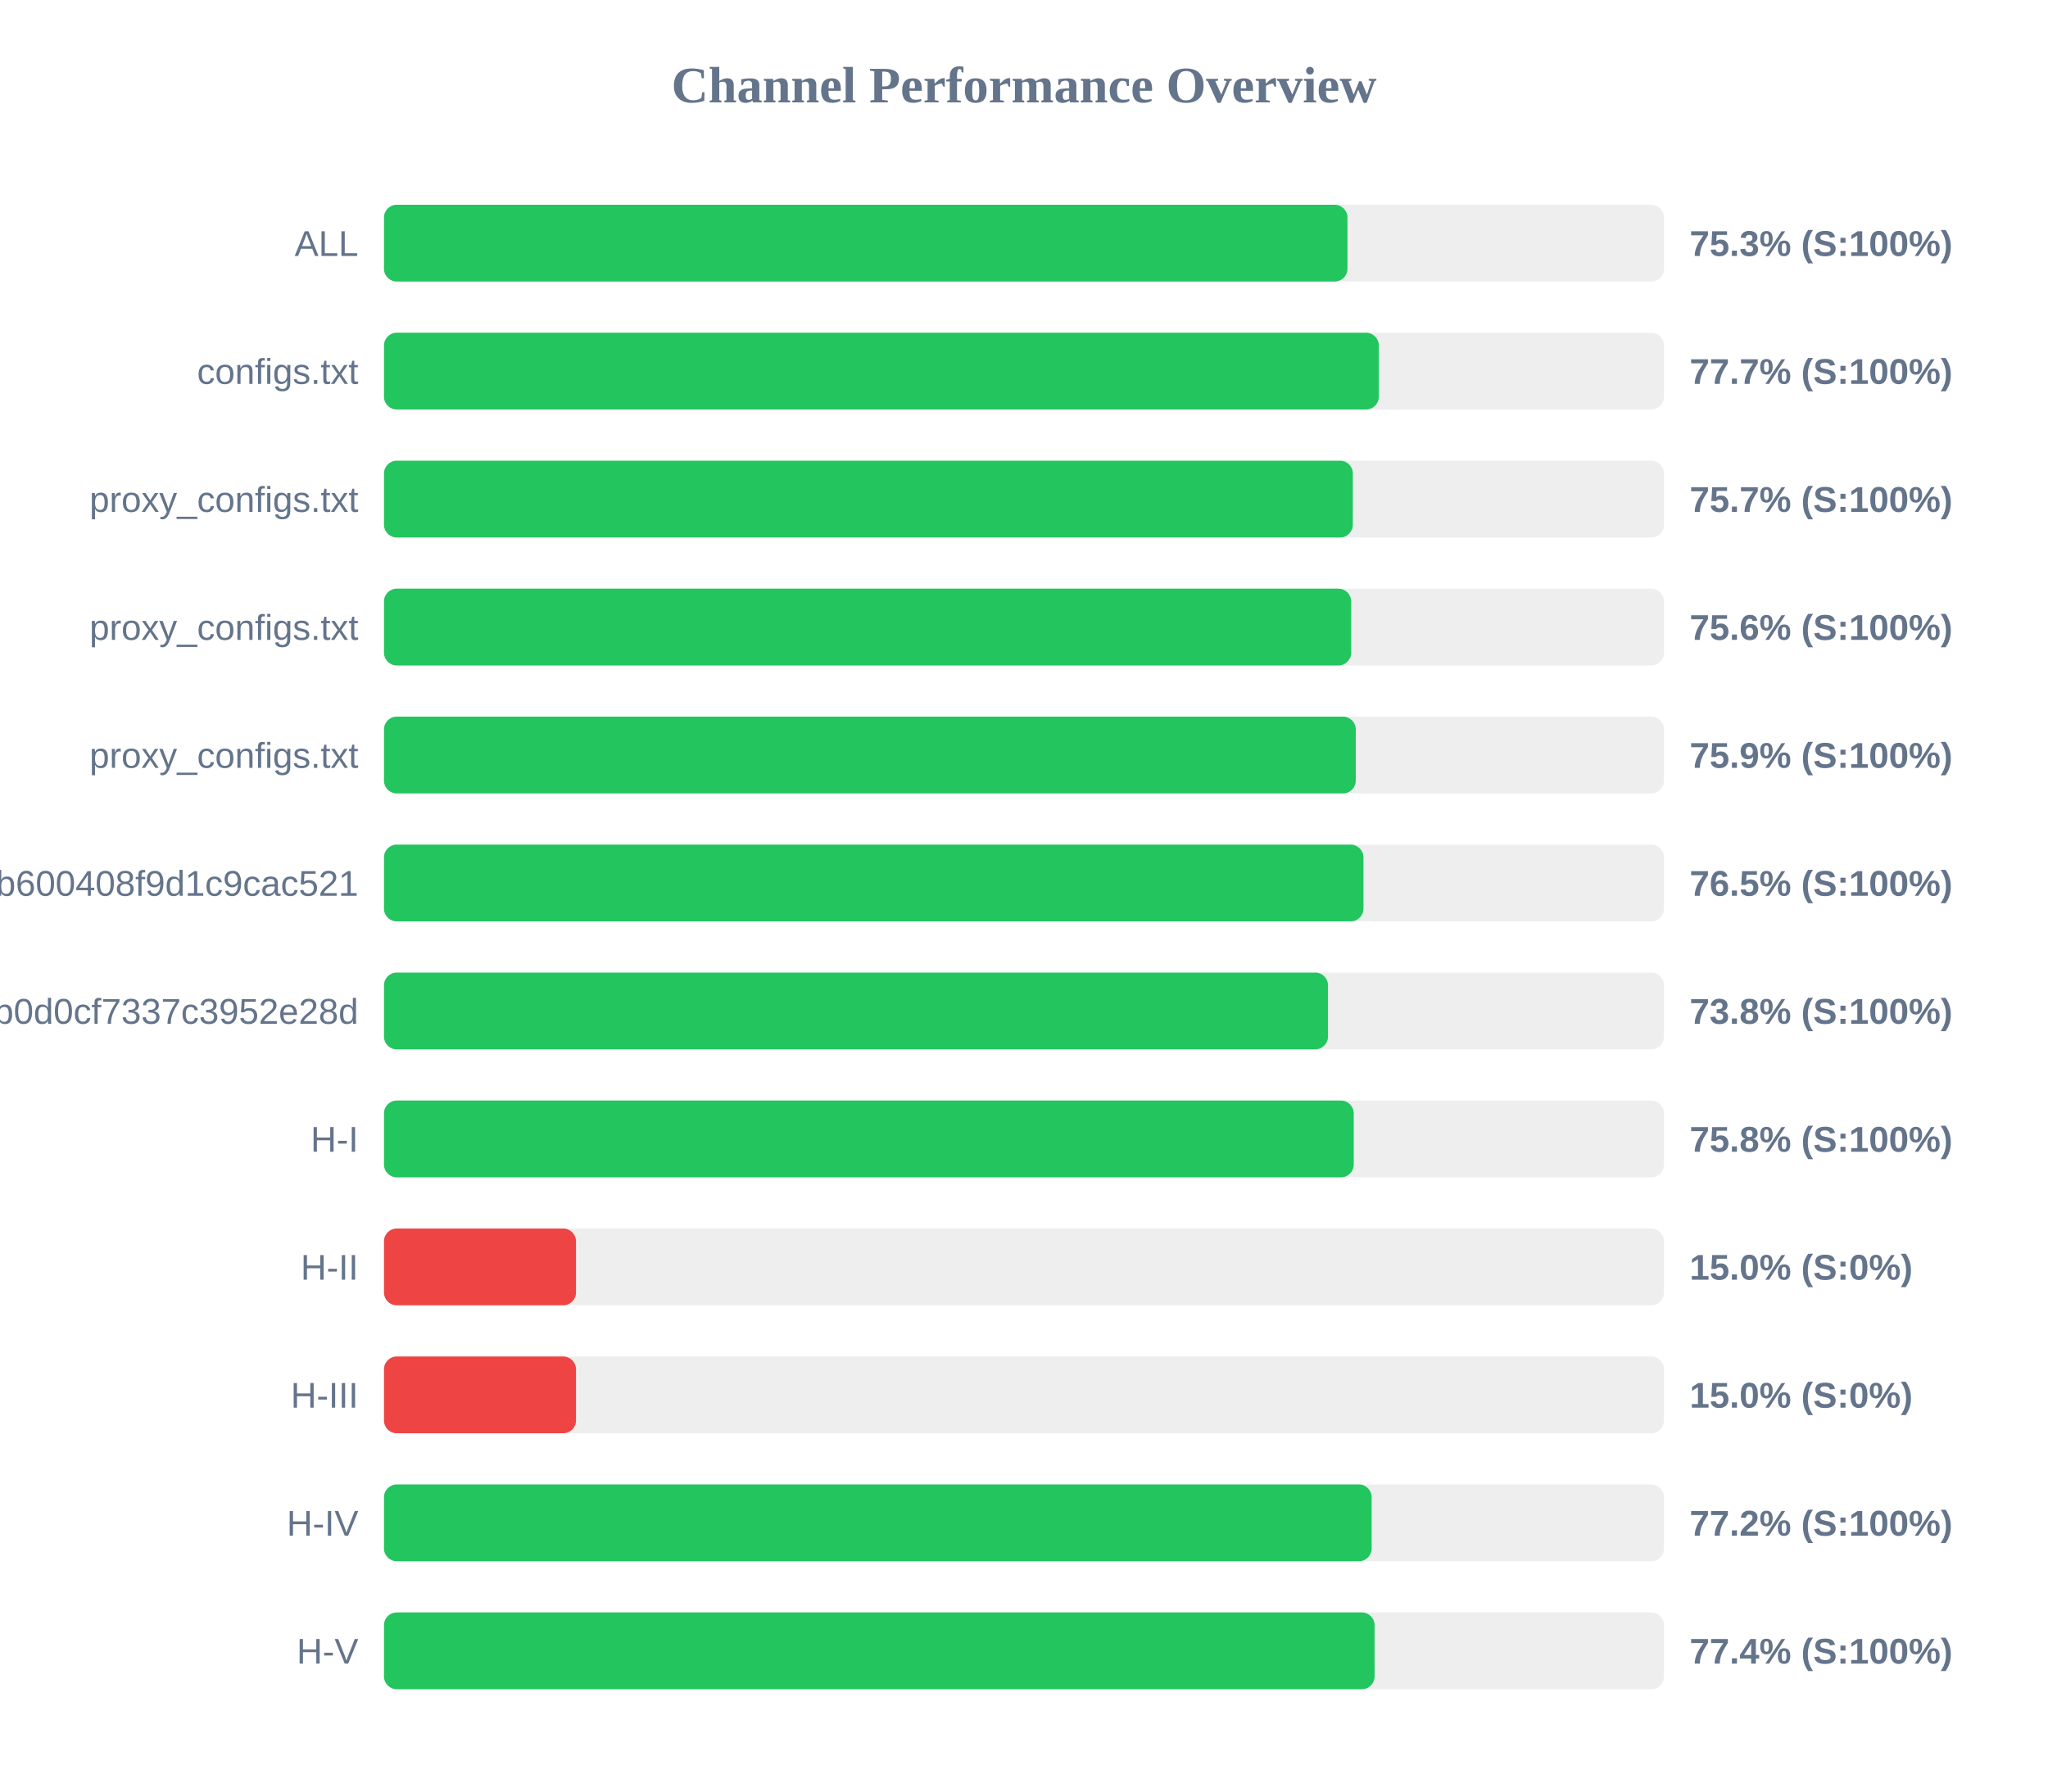
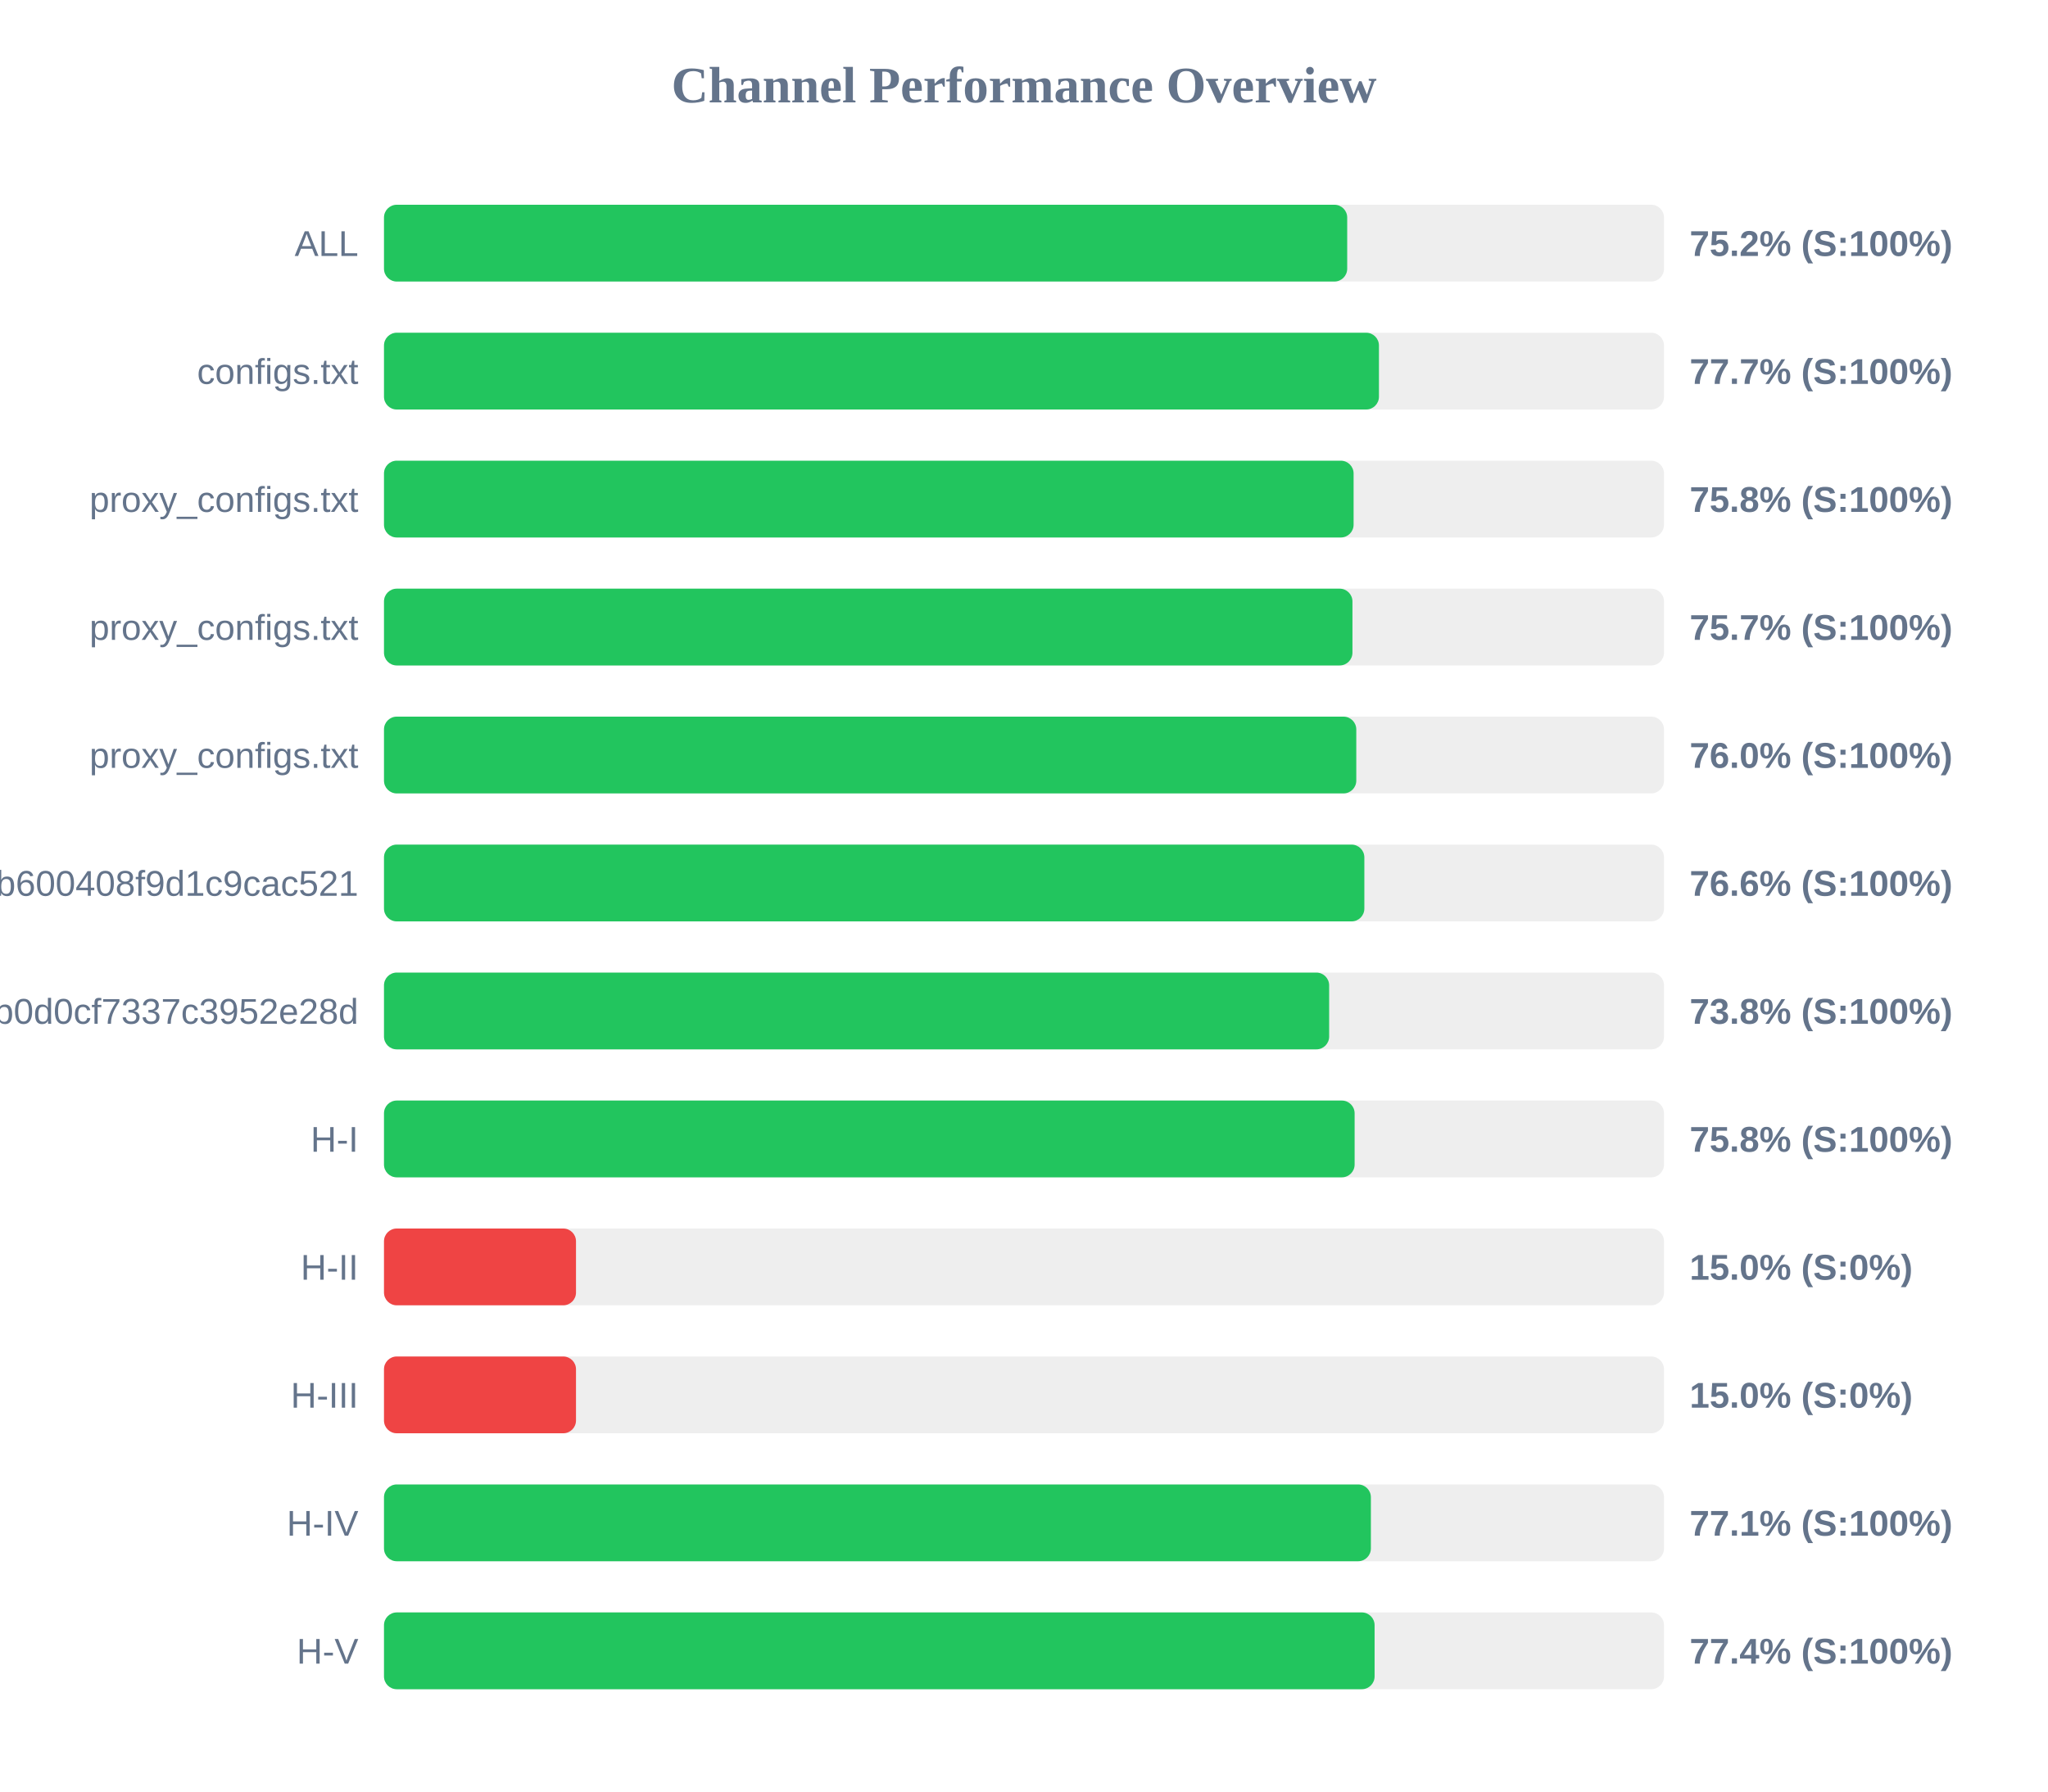
<svg xmlns="http://www.w3.org/2000/svg" width="800" height="700" version="1.1">
  <style>
        .row { font: 14px Arial; fill: #64748b; }
        .score { font: bold 14px Arial; fill: #64748b; }
    </style>
  <text x="400" y="40" text-anchor="middle" font-size="20px" font-weight="bold" fill="#64748b">Channel Performance Overview</text>
  <rect x="150" y="80" width="500" height="30" fill="#eee" rx="5" />
-   <rect x="150" y="80" width="376.35" height="30" fill="#22c55e" rx="5" />
+   <rect x="150" y="80" width="376.25" height="30" fill="#22c55e" rx="5" />
  <text x="140" y="100" text-anchor="end" class="row">ALL</text>
-   <text x="660" y="100" text-anchor="start" class="score">75.3% (S:100%)</text>
+   <text x="660" y="100" text-anchor="start" class="score">75.2% (S:100%)</text>
  <rect x="150" y="130" width="500" height="30" fill="#eee" rx="5" />
-   <rect x="150" y="130" width="388.6" height="30" fill="#22c55e" rx="5" />
+   <rect x="150" y="130" width="388.65" height="30" fill="#22c55e" rx="5" />
  <text x="140" y="150" text-anchor="end" class="row">configs.txt</text>
  <text x="660" y="150" text-anchor="start" class="score">77.7% (S:100%)</text>
  <rect x="150" y="180" width="500" height="30" fill="#eee" rx="5" />
-   <rect x="150" y="180" width="378.45" height="30" fill="#22c55e" rx="5" />
+   <rect x="150" y="180" width="378.75" height="30" fill="#22c55e" rx="5" />
  <text x="140" y="200" text-anchor="end" class="row">proxy_configs.txt</text>
-   <text x="660" y="200" text-anchor="start" class="score">75.7% (S:100%)</text>
+   <text x="660" y="200" text-anchor="start" class="score">75.8% (S:100%)</text>
  <rect x="150" y="230" width="500" height="30" fill="#eee" rx="5" />
-   <rect x="150" y="230" width="377.8" height="30" fill="#22c55e" rx="5" />
+   <rect x="150" y="230" width="378.3" height="30" fill="#22c55e" rx="5" />
  <text x="140" y="250" text-anchor="end" class="row">proxy_configs.txt</text>
-   <text x="660" y="250" text-anchor="start" class="score">75.6% (S:100%)</text>
+   <text x="660" y="250" text-anchor="start" class="score">75.7% (S:100%)</text>
  <rect x="150" y="280" width="500" height="30" fill="#eee" rx="5" />
-   <rect x="150" y="280" width="379.6" height="30" fill="#22c55e" rx="5" />
+   <rect x="150" y="280" width="379.8" height="30" fill="#22c55e" rx="5" />
  <text x="140" y="300" text-anchor="end" class="row">proxy_configs.txt</text>
-   <text x="660" y="300" text-anchor="start" class="score">75.9% (S:100%)</text>
+   <text x="660" y="300" text-anchor="start" class="score">76.0% (S:100%)</text>
  <rect x="150" y="330" width="500" height="30" fill="#eee" rx="5" />
-   <rect x="150" y="330" width="382.6" height="30" fill="#22c55e" rx="5" />
+   <rect x="150" y="330" width="382.95" height="30" fill="#22c55e" rx="5" />
  <text x="140" y="350" text-anchor="end" class="row">subscribe?token=1ccaea07b8047b600408f9d1c9cac521</text>
-   <text x="660" y="350" text-anchor="start" class="score">76.5% (S:100%)</text>
+   <text x="660" y="350" text-anchor="start" class="score">76.6% (S:100%)</text>
  <rect x="150" y="380" width="500" height="30" fill="#eee" rx="5" />
-   <rect x="150" y="380" width="368.75" height="30" fill="#22c55e" rx="5" />
+   <rect x="150" y="380" width="369.2" height="30" fill="#22c55e" rx="5" />
  <text x="140" y="400" text-anchor="end" class="row">cloxy?token=5e1c43db0609db0d0cf7337c3952e28d</text>
  <text x="660" y="400" text-anchor="start" class="score">73.8% (S:100%)</text>
  <rect x="150" y="430" width="500" height="30" fill="#eee" rx="5" />
-   <rect x="150" y="430" width="378.8" height="30" fill="#22c55e" rx="5" />
+   <rect x="150" y="430" width="379.15" height="30" fill="#22c55e" rx="5" />
  <text x="140" y="450" text-anchor="end" class="row">H-I</text>
  <text x="660" y="450" text-anchor="start" class="score">75.8% (S:100%)</text>
  <rect x="150" y="480" width="500" height="30" fill="#eee" rx="5" />
  <rect x="150" y="480" width="75.0" height="30" fill="#ef4444" rx="5" />
  <text x="140" y="500" text-anchor="end" class="row">H-II</text>
  <text x="660" y="500" text-anchor="start" class="score">15.0% (S:0%)</text>
  <rect x="150" y="530" width="500" height="30" fill="#eee" rx="5" />
  <rect x="150" y="530" width="75.0" height="30" fill="#ef4444" rx="5" />
  <text x="140" y="550" text-anchor="end" class="row">H-III</text>
  <text x="660" y="550" text-anchor="start" class="score">15.0% (S:0%)</text>
  <rect x="150" y="580" width="500" height="30" fill="#eee" rx="5" />
-   <rect x="150" y="580" width="385.8" height="30" fill="#22c55e" rx="5" />
+   <rect x="150" y="580" width="385.5" height="30" fill="#22c55e" rx="5" />
  <text x="140" y="600" text-anchor="end" class="row">H-IV</text>
-   <text x="660" y="600" text-anchor="start" class="score">77.2% (S:100%)</text>
+   <text x="660" y="600" text-anchor="start" class="score">77.1% (S:100%)</text>
  <rect x="150" y="630" width="500" height="30" fill="#eee" rx="5" />
  <rect x="150" y="630" width="386.95" height="30" fill="#22c55e" rx="5" />
  <text x="140" y="650" text-anchor="end" class="row">H-V</text>
  <text x="660" y="650" text-anchor="start" class="score">77.4% (S:100%)</text>
</svg>
